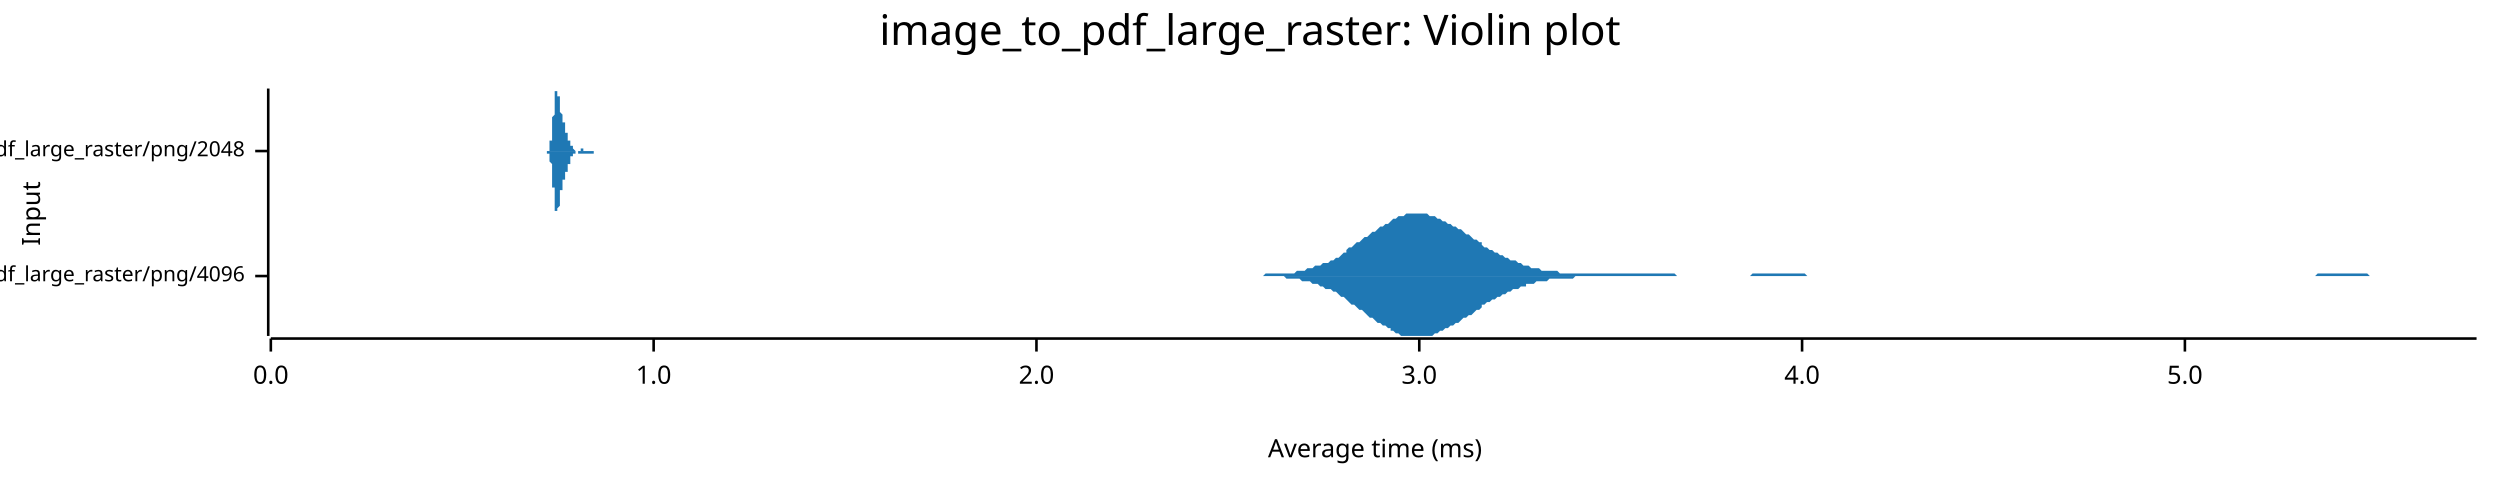
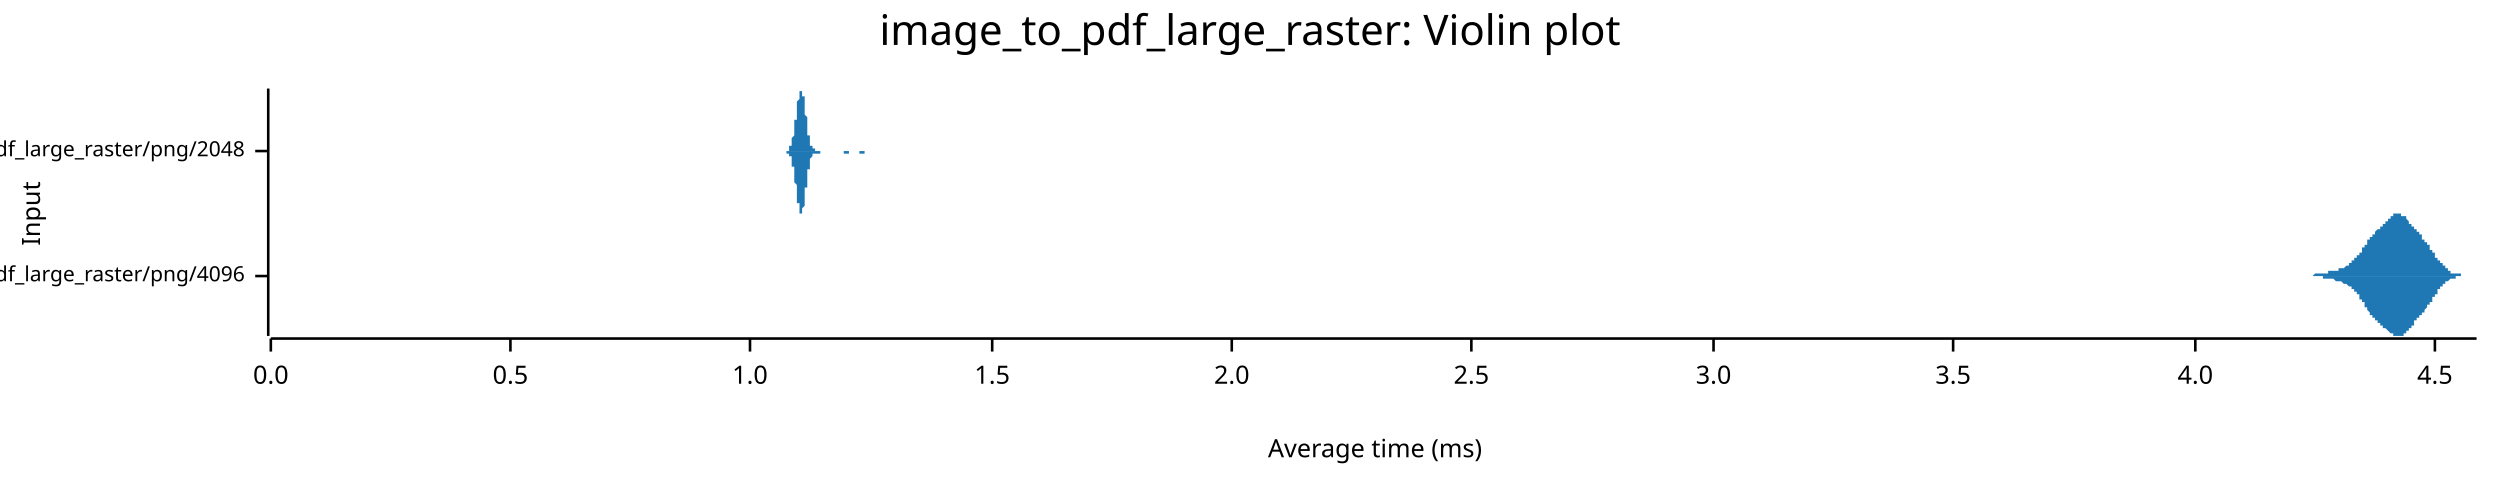
<svg xmlns="http://www.w3.org/2000/svg" width="960" height="186" viewBox="0 0 960 186">
  <text x="480" y="5" dy="0.76em" text-anchor="middle" font-family="sans-serif" font-size="16.129" opacity="1" fill="#000000">
image_to_pdf_large_raster: Violin plot
</text>
  <text x="8" y="82" dy="0.76em" text-anchor="middle" font-family="sans-serif" font-size="9.677" opacity="1" fill="#000000" transform="rotate(270, 8, 82)">
Input
</text>
  <text x="528" y="178" dy="-0.5ex" text-anchor="middle" font-family="sans-serif" font-size="9.677" opacity="1" fill="#000000">
Average time (ms)
</text>
  <polyline fill="none" opacity="1" stroke="#000000" stroke-width="1" points="103,34 103,129 " />
  <text x="94" y="106" dy="0.5ex" text-anchor="end" font-family="sans-serif" font-size="8.065" opacity="1" fill="#000000">
image_to_pdf_large_raster/png/4096
</text>
  <polyline fill="none" opacity="1" stroke="#000000" stroke-width="1" points="98,106 103,106 " />
  <text x="94" y="58" dy="0.5ex" text-anchor="end" font-family="sans-serif" font-size="8.065" opacity="1" fill="#000000">
image_to_pdf_large_raster/png/2048
</text>
  <polyline fill="none" opacity="1" stroke="#000000" stroke-width="1" points="98,58 103,58 " />
  <polyline fill="none" opacity="1" stroke="#000000" stroke-width="1" points="104,130 951,130 " />
  <text x="104" y="140" dy="0.76em" text-anchor="middle" font-family="sans-serif" font-size="9.677" opacity="1" fill="#000000">
0.0
</text>
  <polyline fill="none" opacity="1" stroke="#000000" stroke-width="1" points="104,130 104,135 " />
-   <text x="251" y="140" dy="0.76em" text-anchor="middle" font-family="sans-serif" font-size="9.677" opacity="1" fill="#000000">
+   <text x="196" y="140" dy="0.76em" text-anchor="middle" font-family="sans-serif" font-size="9.677" opacity="1" fill="#000000">
+ 0.5
+ </text>
+   <polyline fill="none" opacity="1" stroke="#000000" stroke-width="1" points="196,130 196,135 " />
+   <text x="288" y="140" dy="0.76em" text-anchor="middle" font-family="sans-serif" font-size="9.677" opacity="1" fill="#000000">
1.0
</text>
-   <polyline fill="none" opacity="1" stroke="#000000" stroke-width="1" points="251,130 251,135 " />
-   <text x="398" y="140" dy="0.76em" text-anchor="middle" font-family="sans-serif" font-size="9.677" opacity="1" fill="#000000">
+   <polyline fill="none" opacity="1" stroke="#000000" stroke-width="1" points="288,130 288,135 " />
+   <text x="381" y="140" dy="0.76em" text-anchor="middle" font-family="sans-serif" font-size="9.677" opacity="1" fill="#000000">
+ 1.5
+ </text>
+   <polyline fill="none" opacity="1" stroke="#000000" stroke-width="1" points="381,130 381,135 " />
+   <text x="473" y="140" dy="0.76em" text-anchor="middle" font-family="sans-serif" font-size="9.677" opacity="1" fill="#000000">
2.0
</text>
-   <polyline fill="none" opacity="1" stroke="#000000" stroke-width="1" points="398,130 398,135 " />
-   <text x="545" y="140" dy="0.76em" text-anchor="middle" font-family="sans-serif" font-size="9.677" opacity="1" fill="#000000">
+   <polyline fill="none" opacity="1" stroke="#000000" stroke-width="1" points="473,130 473,135 " />
+   <text x="565" y="140" dy="0.76em" text-anchor="middle" font-family="sans-serif" font-size="9.677" opacity="1" fill="#000000">
+ 2.5
+ </text>
+   <polyline fill="none" opacity="1" stroke="#000000" stroke-width="1" points="565,130 565,135 " />
+   <text x="658" y="140" dy="0.76em" text-anchor="middle" font-family="sans-serif" font-size="9.677" opacity="1" fill="#000000">
3.0
</text>
-   <polyline fill="none" opacity="1" stroke="#000000" stroke-width="1" points="545,130 545,135 " />
-   <text x="692" y="140" dy="0.76em" text-anchor="middle" font-family="sans-serif" font-size="9.677" opacity="1" fill="#000000">
+   <polyline fill="none" opacity="1" stroke="#000000" stroke-width="1" points="658,130 658,135 " />
+   <text x="750" y="140" dy="0.76em" text-anchor="middle" font-family="sans-serif" font-size="9.677" opacity="1" fill="#000000">
+ 3.5
+ </text>
+   <polyline fill="none" opacity="1" stroke="#000000" stroke-width="1" points="750,130 750,135 " />
+   <text x="843" y="140" dy="0.76em" text-anchor="middle" font-family="sans-serif" font-size="9.677" opacity="1" fill="#000000">
4.0
</text>
-   <polyline fill="none" opacity="1" stroke="#000000" stroke-width="1" points="692,130 692,135 " />
-   <text x="839" y="140" dy="0.76em" text-anchor="middle" font-family="sans-serif" font-size="9.677" opacity="1" fill="#000000">
- 5.0
+   <polyline fill="none" opacity="1" stroke="#000000" stroke-width="1" points="843,130 843,135 " />
+   <text x="935" y="140" dy="0.76em" text-anchor="middle" font-family="sans-serif" font-size="9.677" opacity="1" fill="#000000">
+ 4.5
</text>
-   <polyline fill="none" opacity="1" stroke="#000000" stroke-width="1" points="839,130 839,135 " />
-   <polygon opacity="1" fill="#1F78B4" points="479,106 480,106 481,106 482,106 482,106 483,106 484,106 485,106 486,105 487,105 488,105 489,105 490,105 491,105 492,105 493,105 494,105 495,105 496,105 497,105 498,104 499,104 499,104 500,104 501,104 502,103 503,103 504,103 505,102 506,102 507,102 508,101 509,101 510,101 511,100 512,100 513,99 514,99 515,98 516,97 517,97 517,96 518,95 519,95 520,94 521,93 522,93 523,92 524,91 525,91 526,90 527,89 528,89 529,88 530,87 531,87 532,86 533,86 534,85 534,85 535,84 536,84 537,83 538,83 539,83 540,82 541,82 542,82 543,82 544,82 545,82 546,82 547,82 548,82 549,83 550,83 551,83 551,83 552,84 553,84 554,85 555,85 556,86 557,86 558,87 559,87 560,88 561,88 562,89 563,90 564,90 565,91 566,92 567,92 568,93 569,93 569,94 570,95 571,95 572,96 573,96 574,97 575,97 576,98 577,98 578,99 579,99 580,100 581,100 582,100 583,101 584,101 585,102 586,102 586,102 587,102 588,103 589,103 590,103 591,103 592,104 593,104 594,104 595,104 596,104 597,104 598,104 599,105 600,105 601,105 602,105 603,105 603,105 604,105 605,105 606,105 607,105 608,105 609,105 610,105 611,105 612,105 613,105 614,105 615,105 616,105 617,105 618,105 619,105 620,105 621,105 621,105 622,105 623,105 624,105 625,105 626,105 627,105 628,105 629,105 630,105 631,105 632,105 633,105 634,105 635,105 636,105 637,105 638,105 638,105 639,105 640,105 641,105 642,105 643,105 644,106 645,106 646,106 647,106 648,106 649,106 650,106 651,106 652,106 653,106 654,106 655,106 655,106 656,106 657,106 658,106 659,106 660,106 661,106 662,106 663,106 664,106 665,106 666,106 667,106 668,106 669,106 670,106 671,106 672,106 673,105 673,105 674,105 675,105 676,105 677,105 678,105 679,105 680,105 681,105 682,105 683,105 684,105 685,105 686,105 687,105 688,105 689,105 690,105 690,105 691,105 692,105 693,105 694,106 695,106 696,106 697,106 698,106 699,106 700,106 701,106 702,106 703,106 704,106 705,106 706,106 707,106 708,106 708,106 709,106 710,106 711,106 712,106 713,106 714,106 715,106 716,106 717,106 718,106 719,106 720,106 721,106 722,106 723,106 724,106 725,106 725,106 726,106 727,106 728,106 729,106 730,106 731,106 732,106 733,106 734,106 735,106 736,106 737,106 738,106 739,106 740,106 741,106 742,106 742,106 743,106 744,106 745,106 746,106 747,106 748,106 749,106 750,106 751,106 752,106 753,106 754,106 755,106 756,106 757,106 758,106 759,106 760,106 760,106 761,106 762,106 763,106 764,106 765,106 766,106 767,106 768,106 769,106 770,106 771,106 772,106 773,106 774,106 775,106 776,106 777,106 777,106 778,106 779,106 780,106 781,106 782,106 783,106 784,106 785,106 786,106 787,106 788,106 789,106 790,106 791,106 792,106 793,106 794,106 794,106 795,106 796,106 797,106 798,106 799,106 800,106 801,106 802,106 803,106 804,106 805,106 806,106 807,106 808,106 809,106 810,106 811,106 812,106 812,106 813,106 814,106 815,106 816,106 817,106 818,106 819,106 820,106 821,106 822,106 823,106 824,106 825,106 826,106 827,106 828,106 829,106 829,106 830,106 831,106 832,106 833,106 834,106 835,106 836,106 837,106 838,106 839,106 840,106 841,106 842,106 843,106 844,106 845,106 846,106 846,106 847,106 848,106 849,106 850,106 851,106 852,106 853,106 854,106 855,106 856,106 857,106 858,106 859,106 860,106 861,106 862,106 863,106 864,106 864,106 865,106 866,106 867,106 868,106 869,106 870,106 871,106 872,106 873,106 874,106 875,106 876,106 877,106 878,106 879,106 880,106 881,106 881,106 882,106 883,106 884,106 885,106 886,106 887,106 888,106 889,106 890,105 891,105 892,105 893,105 894,105 895,105 896,105 897,105 898,105 898,105 899,105 900,105 901,105 902,105 903,105 904,105 905,105 906,105 907,105 908,105 909,105 910,106 911,106 912,106 913,106 914,106 915,106 916,106 916,106 917,106 918,106 919,106 920,106 921,106 922,106 923,106 924,106 925,106 926,106 927,106 928,106 929,106 930,106 931,106 932,106 933,106 933,106 934,106 935,106 936,106 937,106 938,106 939,106 940,106 941,106 942,106 943,106 944,106 945,106 946,106 947,106 948,106 949,106 950,106 951,106 951,106 479,106 " />
-   <polygon opacity="1" fill="#1F78B4" points="479,106 480,106 481,106 482,106 482,106 483,106 484,106 485,106 486,106 487,106 488,106 489,106 490,106 491,106 492,106 493,106 494,107 495,107 496,107 497,107 498,107 499,107 499,107 500,108 501,108 502,108 503,108 504,109 505,109 506,109 507,110 508,110 509,111 510,111 511,111 512,112 513,112 514,113 515,114 516,114 517,115 517,115 518,116 519,117 520,117 521,118 522,119 523,119 524,120 525,121 526,122 527,122 528,123 529,124 530,124 531,125 532,125 533,126 534,126 534,127 535,127 536,128 537,128 538,129 539,129 540,129 541,129 542,129 543,129 544,129 545,129 546,129 547,129 548,129 549,129 550,129 551,128 551,128 552,128 553,127 554,127 555,126 556,126 557,125 558,125 559,124 560,124 561,123 562,122 563,122 564,121 565,121 566,120 567,119 568,119 569,118 569,117 570,117 571,116 572,116 573,115 574,115 575,114 576,114 577,113 578,113 579,112 580,112 581,111 582,111 583,111 584,110 585,110 586,110 586,109 587,109 588,109 589,109 590,108 591,108 592,108 593,108 594,108 595,107 596,107 597,107 598,107 599,107 600,107 601,107 602,107 603,107 603,107 604,107 605,106 606,106 607,106 608,106 609,106 610,106 611,106 612,106 613,106 614,106 615,106 616,106 617,106 618,106 619,106 620,106 621,106 621,106 622,106 623,106 624,106 625,106 626,106 627,106 628,106 629,106 630,106 631,106 632,106 633,106 634,106 635,106 636,106 637,106 638,106 638,106 639,106 640,106 641,106 642,106 643,106 644,106 645,106 646,106 647,106 648,106 649,106 650,106 651,106 652,106 653,106 654,106 655,106 655,106 656,106 657,106 658,106 659,106 660,106 661,106 662,106 663,106 664,106 665,106 666,106 667,106 668,106 669,106 670,106 671,106 672,106 673,106 673,106 674,106 675,106 676,106 677,106 678,106 679,106 680,106 681,106 682,106 683,106 684,106 685,106 686,106 687,106 688,106 689,106 690,106 690,106 691,106 692,106 693,106 694,106 695,106 696,106 697,106 698,106 699,106 700,106 701,106 702,106 703,106 704,106 705,106 706,106 707,106 708,106 708,106 709,106 710,106 711,106 712,106 713,106 714,106 715,106 716,106 717,106 718,106 719,106 720,106 721,106 722,106 723,106 724,106 725,106 725,106 726,106 727,106 728,106 729,106 730,106 731,106 732,106 733,106 734,106 735,106 736,106 737,106 738,106 739,106 740,106 741,106 742,106 742,106 743,106 744,106 745,106 746,106 747,106 748,106 749,106 750,106 751,106 752,106 753,106 754,106 755,106 756,106 757,106 758,106 759,106 760,106 760,106 761,106 762,106 763,106 764,106 765,106 766,106 767,106 768,106 769,106 770,106 771,106 772,106 773,106 774,106 775,106 776,106 777,106 777,106 778,106 779,106 780,106 781,106 782,106 783,106 784,106 785,106 786,106 787,106 788,106 789,106 790,106 791,106 792,106 793,106 794,106 794,106 795,106 796,106 797,106 798,106 799,106 800,106 801,106 802,106 803,106 804,106 805,106 806,106 807,106 808,106 809,106 810,106 811,106 812,106 812,106 813,106 814,106 815,106 816,106 817,106 818,106 819,106 820,106 821,106 822,106 823,106 824,106 825,106 826,106 827,106 828,106 829,106 829,106 830,106 831,106 832,106 833,106 834,106 835,106 836,106 837,106 838,106 839,106 840,106 841,106 842,106 843,106 844,106 845,106 846,106 846,106 847,106 848,106 849,106 850,106 851,106 852,106 853,106 854,106 855,106 856,106 857,106 858,106 859,106 860,106 861,106 862,106 863,106 864,106 864,106 865,106 866,106 867,106 868,106 869,106 870,106 871,106 872,106 873,106 874,106 875,106 876,106 877,106 878,106 879,106 880,106 881,106 881,106 882,106 883,106 884,106 885,106 886,106 887,106 888,106 889,106 890,106 891,106 892,106 893,106 894,106 895,106 896,106 897,106 898,106 898,106 899,106 900,106 901,106 902,106 903,106 904,106 905,106 906,106 907,106 908,106 909,106 910,106 911,106 912,106 913,106 914,106 915,106 916,106 916,106 917,106 918,106 919,106 920,106 921,106 922,106 923,106 924,106 925,106 926,106 927,106 928,106 929,106 930,106 931,106 932,106 933,106 933,106 934,106 935,106 936,106 937,106 938,106 939,106 940,106 941,106 942,106 943,106 944,106 945,106 946,106 947,106 948,106 949,106 950,106 951,106 951,106 479,106 " />
-   <polygon opacity="1" fill="#1F78B4" points="209,58 209,58 210,58 210,58 210,58 210,58 210,58 210,58 210,58 210,58 210,58 210,58 210,58 210,58 210,58 210,58 210,58 210,58 210,58 210,58 210,58 210,58 210,58 210,58 210,58 210,58 211,58 211,58 211,57 211,57 211,57 211,57 211,57 211,57 211,57 211,57 211,57 211,57 211,56 211,56 211,56 211,56 211,56 211,56 211,55 211,55 211,55 211,55 211,54 211,54 212,54 212,54 212,53 212,53 212,53 212,52 212,52 212,52 212,51 212,51 212,50 212,50 212,50 212,49 212,49 212,48 212,48 212,47 212,47 212,47 212,46 212,46 212,45 212,45 213,44 213,44 213,43 213,43 213,42 213,42 213,41 213,41 213,40 213,40 213,40 213,39 213,39 213,38 213,38 213,38 213,37 213,37 213,37 213,36 213,36 213,36 213,36 213,35 214,35 214,35 214,35 214,35 214,35 214,35 214,35 214,35 214,34 214,35 214,35 214,35 214,35 214,35 214,35 214,35 214,35 214,35 214,35 214,36 214,36 214,36 214,36 214,37 214,37 215,37 215,37 215,38 215,38 215,38 215,38 215,39 215,39 215,39 215,40 215,40 215,40 215,40 215,41 215,41 215,41 215,42 215,42 215,42 215,42 215,43 215,43 215,43 215,43 216,44 216,44 216,44 216,44 216,44 216,45 216,45 216,45 216,45 216,45 216,45 216,46 216,46 216,46 216,46 216,46 216,46 216,46 216,47 216,47 216,47 216,47 216,47 216,47 217,47 217,48 217,48 217,48 217,48 217,48 217,48 217,48 217,49 217,49 217,49 217,49 217,49 217,49 217,49 217,49 217,50 217,50 217,50 217,50 217,50 217,50 217,50 217,51 218,51 218,51 218,51 218,51 218,51 218,51 218,52 218,52 218,52 218,52 218,52 218,52 218,52 218,53 218,53 218,53 218,53 218,53 218,53 218,53 218,53 218,54 218,54 218,54 219,54 219,54 219,54 219,54 219,54 219,54 219,55 219,55 219,55 219,55 219,55 219,55 219,55 219,55 219,55 219,55 219,55 219,56 219,56 219,56 219,56 219,56 219,56 219,56 220,56 220,56 220,56 220,56 220,56 220,56 220,57 220,57 220,57 220,57 220,57 220,57 220,57 220,57 220,57 220,57 220,57 220,57 220,57 220,57 220,57 220,57 220,57 220,57 221,58 221,58 221,58 221,58 221,58 221,58 221,58 221,58 221,58 221,58 221,58 221,58 221,58 221,58 221,58 221,58 221,58 221,58 221,58 221,58 221,58 221,58 221,58 221,58 222,58 222,58 222,58 222,58 222,58 222,58 222,58 222,58 222,58 222,58 222,58 222,58 222,58 222,58 222,58 222,58 222,58 222,58 222,58 222,58 222,58 222,58 222,58 222,58 222,58 223,58 223,58 223,58 223,58 223,58 223,58 223,58 223,58 223,58 223,58 223,58 223,58 223,58 223,58 223,58 223,58 223,58 223,58 223,58 223,58 223,58 223,58 223,58 223,57 224,57 224,57 224,57 224,57 224,57 224,57 224,57 224,57 224,57 224,57 224,57 224,57 224,57 224,57 224,57 224,57 224,57 224,57 224,57 224,57 224,58 224,58 224,58 224,58 225,58 225,58 225,58 225,58 225,58 225,58 225,58 225,58 225,58 225,58 225,58 225,58 225,58 225,58 225,58 225,58 225,58 225,58 225,58 225,58 225,58 225,58 225,58 225,58 226,58 226,58 226,58 226,58 226,58 226,58 226,58 226,58 226,58 226,58 226,58 226,58 226,58 226,58 226,58 226,58 226,58 226,58 226,58 226,58 226,58 226,58 226,58 226,58 227,58 227,58 227,58 227,58 227,58 227,58 227,58 227,58 227,58 227,58 227,58 227,58 227,58 227,58 227,58 227,58 227,58 227,58 227,58 227,58 227,58 227,58 227,58 227,58 228,58 228,58 228,58 228,58 228,58 228,58 228,58 228,58 228,58 228,58 228,58 228,58 228,58 228,58 228,58 228,58 228,58 228,58 228,58 228,58 228,58 228,58 228,58 228,58 229,58 229,58 229,58 229,58 229,58 229,58 229,58 229,58 229,58 229,58 229,58 229,58 229,58 229,58 229,58 229,58 229,58 229,58 229,58 229,58 229,58 229,58 229,58 229,58 230,58 230,58 230,58 230,58 230,58 230,58 230,58 230,58 230,58 230,58 230,58 230,58 230,58 230,58 230,58 230,58 230,58 209,58 " />
-   <polygon opacity="1" fill="#1F78B4" points="209,58 209,58 210,58 210,58 210,58 210,58 210,58 210,58 210,58 210,58 210,58 210,58 210,58 210,58 210,58 210,58 210,58 210,58 210,59 210,59 210,59 210,59 210,59 210,59 210,59 210,59 211,59 211,59 211,59 211,59 211,59 211,59 211,59 211,59 211,60 211,60 211,60 211,60 211,60 211,60 211,60 211,61 211,61 211,61 211,61 211,61 211,62 211,62 211,62 211,62 212,63 212,63 212,63 212,63 212,64 212,64 212,65 212,65 212,65 212,66 212,66 212,66 212,67 212,67 212,68 212,68 212,69 212,69 212,70 212,70 212,70 212,71 212,71 212,72 213,72 213,73 213,73 213,74 213,74 213,75 213,75 213,76 213,76 213,77 213,77 213,77 213,78 213,78 213,79 213,79 213,79 213,80 213,80 213,80 213,80 213,81 213,81 213,81 214,81 214,81 214,82 214,82 214,82 214,82 214,82 214,82 214,82 214,82 214,82 214,82 214,82 214,82 214,82 214,81 214,81 214,81 214,81 214,81 214,81 214,80 214,80 214,80 214,80 215,79 215,79 215,79 215,79 215,78 215,78 215,78 215,77 215,77 215,77 215,77 215,76 215,76 215,76 215,75 215,75 215,75 215,75 215,74 215,74 215,74 215,74 215,73 215,73 216,73 216,73 216,73 216,72 216,72 216,72 216,72 216,72 216,71 216,71 216,71 216,71 216,71 216,71 216,70 216,70 216,70 216,70 216,70 216,70 216,70 216,69 216,69 216,69 217,69 217,69 217,69 217,69 217,69 217,68 217,68 217,68 217,68 217,68 217,68 217,68 217,67 217,67 217,67 217,67 217,67 217,67 217,67 217,66 217,66 217,66 217,66 217,66 218,66 218,66 218,65 218,65 218,65 218,65 218,65 218,65 218,65 218,64 218,64 218,64 218,64 218,64 218,64 218,64 218,64 218,63 218,63 218,63 218,63 218,63 218,63 218,63 219,63 219,62 219,62 219,62 219,62 219,62 219,62 219,62 219,62 219,62 219,62 219,61 219,61 219,61 219,61 219,61 219,61 219,61 219,61 219,61 219,61 219,61 219,61 219,60 220,60 220,60 220,60 220,60 220,60 220,60 220,60 220,60 220,60 220,60 220,60 220,60 220,60 220,60 220,59 220,59 220,59 220,59 220,59 220,59 220,59 220,59 220,59 220,59 221,59 221,59 221,59 221,59 221,59 221,59 221,59 221,59 221,59 221,59 221,59 221,59 221,59 221,59 221,59 221,59 221,59 221,59 221,58 221,58 221,58 221,58 221,58 221,58 222,58 222,58 222,58 222,58 222,58 222,58 222,58 222,58 222,58 222,58 222,58 222,58 222,58 222,58 222,58 222,58 222,58 222,58 222,59 222,59 222,59 222,59 222,59 222,59 222,59 223,59 223,59 223,59 223,59 223,59 223,59 223,59 223,59 223,59 223,59 223,59 223,59 223,59 223,59 223,59 223,59 223,59 223,59 223,59 223,59 223,59 223,59 223,59 223,59 224,59 224,59 224,59 224,59 224,59 224,59 224,59 224,59 224,59 224,59 224,59 224,59 224,59 224,59 224,59 224,59 224,59 224,59 224,59 224,59 224,59 224,59 224,59 224,59 225,59 225,59 225,59 225,59 225,59 225,59 225,59 225,59 225,59 225,59 225,59 225,59 225,59 225,59 225,59 225,59 225,59 225,59 225,59 225,59 225,59 225,59 225,59 225,59 226,59 226,59 226,59 226,59 226,59 226,59 226,59 226,59 226,59 226,59 226,59 226,59 226,59 226,59 226,59 226,59 226,59 226,59 226,59 226,59 226,59 226,59 226,59 226,59 227,59 227,59 227,59 227,59 227,59 227,59 227,59 227,59 227,59 227,59 227,59 227,59 227,59 227,59 227,59 227,59 227,59 227,59 227,59 227,59 227,59 227,59 227,59 227,59 228,59 228,59 228,59 228,59 228,59 228,59 228,59 228,59 228,59 228,59 228,59 228,59 228,59 228,59 228,58 228,58 228,58 228,58 228,58 228,58 228,58 228,58 228,58 228,58 229,58 229,58 229,58 229,58 229,58 229,58 229,58 229,58 229,58 229,58 229,58 229,58 229,58 229,58 229,58 229,58 229,58 229,58 229,58 229,58 229,58 229,58 229,58 229,58 230,58 230,58 230,58 230,58 230,58 230,58 230,58 230,58 230,58 230,58 230,58 230,58 230,58 230,58 230,58 230,58 230,58 209,58 " />
+   <polyline fill="none" opacity="1" stroke="#000000" stroke-width="1" points="935,130 935,135 " />
+   <polygon opacity="1" fill="#1F78B4" points="882,106 883,106 883,106 883,106 883,106 883,106 883,106 883,106 884,106 884,106 884,106 884,106 884,106 884,106 884,106 885,106 885,106 885,106 885,106 885,106 885,106 885,106 885,106 886,106 886,106 886,106 886,106 886,106 886,106 886,106 887,106 887,106 887,106 887,106 887,106 887,106 887,106 888,106 888,106 888,106 888,106 888,106 888,106 888,106 888,106 889,105 889,105 889,105 889,105 889,105 889,105 889,105 890,105 890,105 890,105 890,105 890,105 890,105 890,105 891,105 891,105 891,105 891,105 891,105 891,105 891,105 891,105 892,105 892,105 892,105 892,105 892,105 892,105 892,105 893,105 893,105 893,105 893,105 893,105 893,105 893,105 894,105 894,105 894,105 894,105 894,105 894,105 894,105 894,104 895,104 895,104 895,104 895,104 895,104 895,104 895,104 896,104 896,104 896,104 896,104 896,104 896,104 896,104 897,104 897,104 897,104 897,104 897,104 897,104 897,104 897,104 898,104 898,104 898,104 898,104 898,103 898,103 898,103 899,103 899,103 899,103 899,103 899,103 899,103 899,103 900,103 900,103 900,103 900,103 900,103 900,103 900,103 900,103 901,102 901,102 901,102 901,102 901,102 901,102 901,102 902,102 902,102 902,102 902,102 902,102 902,101 902,101 903,101 903,101 903,101 903,101 903,101 903,101 903,101 903,100 904,100 904,100 904,100 904,100 904,100 904,100 904,99 905,99 905,99 905,99 905,99 905,99 905,98 905,98 906,98 906,98 906,98 906,98 906,97 906,97 906,97 906,97 907,97 907,96 907,96 907,96 907,96 907,96 907,95 908,95 908,95 908,95 908,94 908,94 908,94 908,94 909,94 909,93 909,93 909,93 909,93 909,93 909,92 909,92 910,92 910,92 910,92 910,91 910,91 910,91 910,91 911,91 911,91 911,90 911,90 911,90 911,90 911,90 912,90 912,89 912,89 912,89 912,89 912,89 912,89 912,89 913,88 913,88 913,88 913,88 913,88 913,88 913,88 914,88 914,88 914,87 914,87 914,87 914,87 914,87 915,87 915,87 915,87 915,86 915,86 915,86 915,86 915,86 916,86 916,86 916,86 916,85 916,85 916,85 916,85 917,85 917,85 917,85 917,85 917,84 917,84 917,84 918,84 918,84 918,84 918,84 918,83 918,83 918,83 918,83 919,83 919,83 919,83 919,83 919,83 919,83 919,82 920,82 920,82 920,82 920,82 920,82 920,82 920,82 921,82 921,82 921,82 921,82 921,82 921,82 921,82 921,82 922,82 922,82 922,82 922,82 922,82 922,82 922,83 923,83 923,83 923,83 923,83 923,83 923,83 923,83 924,83 924,84 924,84 924,84 924,84 924,84 924,84 924,84 925,85 925,85 925,85 925,85 925,85 925,85 925,86 926,86 926,86 926,86 926,86 926,86 926,87 926,87 927,87 927,87 927,87 927,87 927,88 927,88 927,88 927,88 928,88 928,88 928,89 928,89 928,89 928,89 928,89 929,89 929,90 929,90 929,90 929,90 929,90 929,90 930,90 930,91 930,91 930,91 930,91 930,91 930,91 930,92 931,92 931,92 931,92 931,92 931,92 931,93 931,93 932,93 932,93 932,93 932,94 932,94 932,94 932,94 933,94 933,95 933,95 933,95 933,95 933,95 933,96 933,96 934,96 934,96 934,96 934,97 934,97 934,97 934,97 935,97 935,98 935,98 935,98 935,98 935,98 935,99 936,99 936,99 936,99 936,99 936,100 936,100 936,100 936,100 937,100 937,100 937,101 937,101 937,101 937,101 937,101 938,101 938,102 938,102 938,102 938,102 938,102 938,102 939,102 939,103 939,103 939,103 939,103 939,103 939,103 939,103 940,103 940,104 940,104 940,104 940,104 940,104 940,104 941,104 941,104 941,104 941,104 941,104 941,104 941,105 942,105 942,105 942,105 942,105 942,105 942,105 942,105 942,105 943,105 943,105 943,105 943,105 943,105 943,105 943,105 944,105 944,105 944,105 944,105 944,105 944,105 944,105 945,105 945,105 945,105 945,105 945,105 945,106 945,106 945,106 946,106 946,106 946,106 946,106 946,106 946,106 946,106 947,106 947,106 947,106 947,106 947,106 947,106 947,106 948,106 948,106 948,106 948,106 948,106 948,106 948,106 948,106 949,106 949,106 949,106 949,106 949,106 949,106 949,106 950,106 950,106 950,106 950,106 950,106 950,106 950,106 951,106 951,106 882,106 " />
+   <polygon opacity="1" fill="#1F78B4" points="882,106 883,106 883,106 883,106 883,106 883,106 883,106 883,106 884,106 884,106 884,106 884,106 884,106 884,106 884,106 885,106 885,106 885,106 885,106 885,106 885,106 885,106 885,106 886,106 886,106 886,106 886,106 886,106 886,106 886,106 887,106 887,106 887,106 887,106 887,106 887,106 887,106 888,106 888,106 888,106 888,106 888,106 888,106 888,106 888,106 889,106 889,106 889,106 889,106 889,106 889,106 889,106 890,106 890,106 890,106 890,106 890,106 890,106 890,106 891,106 891,106 891,106 891,106 891,106 891,106 891,106 891,106 892,106 892,106 892,106 892,107 892,107 892,107 892,107 893,107 893,107 893,107 893,107 893,107 893,107 893,107 894,107 894,107 894,107 894,107 894,107 894,107 894,107 894,107 895,107 895,107 895,107 895,107 895,107 895,107 895,107 896,107 896,107 896,107 896,107 896,107 896,107 896,107 897,108 897,108 897,108 897,108 897,108 897,108 897,108 897,108 898,108 898,108 898,108 898,108 898,108 898,108 898,108 899,108 899,108 899,108 899,108 899,108 899,108 899,108 900,109 900,109 900,109 900,109 900,109 900,109 900,109 900,109 901,109 901,109 901,109 901,109 901,109 901,109 901,109 902,110 902,110 902,110 902,110 902,110 902,110 902,110 903,110 903,110 903,110 903,111 903,111 903,111 903,111 903,111 904,111 904,111 904,111 904,112 904,112 904,112 904,112 905,112 905,112 905,113 905,113 905,113 905,113 905,113 906,113 906,114 906,114 906,114 906,114 906,114 906,115 906,115 907,115 907,115 907,115 907,116 907,116 907,116 907,116 908,116 908,117 908,117 908,117 908,117 908,117 908,118 909,118 909,118 909,118 909,118 909,119 909,119 909,119 909,119 910,120 910,120 910,120 910,120 910,120 910,120 910,121 911,121 911,121 911,121 911,121 911,121 911,122 911,122 912,122 912,122 912,122 912,122 912,122 912,123 912,123 912,123 913,123 913,123 913,123 913,123 913,124 913,124 913,124 914,124 914,124 914,124 914,124 914,124 914,124 914,125 915,125 915,125 915,125 915,125 915,125 915,125 915,125 915,126 916,126 916,126 916,126 916,126 916,126 916,126 916,126 917,127 917,127 917,127 917,127 917,127 917,127 917,127 918,128 918,128 918,128 918,128 918,128 918,128 918,128 918,128 919,128 919,129 919,129 919,129 919,129 919,129 919,129 920,129 920,129 920,129 920,129 920,129 920,129 920,129 921,129 921,129 921,129 921,129 921,129 921,129 921,129 921,129 922,129 922,129 922,129 922,129 922,129 922,129 922,129 923,129 923,129 923,129 923,129 923,128 923,128 923,128 924,128 924,128 924,128 924,128 924,127 924,127 924,127 924,127 925,127 925,127 925,127 925,126 925,126 925,126 925,126 926,126 926,126 926,125 926,125 926,125 926,125 926,125 927,125 927,124 927,124 927,124 927,124 927,124 927,124 927,123 928,123 928,123 928,123 928,123 928,123 928,122 928,122 929,122 929,122 929,122 929,122 929,122 929,121 929,121 930,121 930,121 930,121 930,121 930,120 930,120 930,120 930,120 931,120 931,120 931,119 931,119 931,119 931,119 931,119 932,118 932,118 932,118 932,118 932,118 932,118 932,117 933,117 933,117 933,117 933,117 933,116 933,116 933,116 933,116 934,116 934,115 934,115 934,115 934,115 934,115 934,114 935,114 935,114 935,114 935,114 935,113 935,113 935,113 936,113 936,113 936,112 936,112 936,112 936,112 936,112 936,111 937,111 937,111 937,111 937,111 937,111 937,110 937,110 938,110 938,110 938,110 938,110 938,109 938,109 938,109 939,109 939,109 939,109 939,109 939,109 939,108 939,108 939,108 940,108 940,108 940,108 940,108 940,108 940,108 940,108 941,107 941,107 941,107 941,107 941,107 941,107 941,107 942,107 942,107 942,107 942,107 942,107 942,107 942,107 942,107 943,107 943,106 943,106 943,106 943,106 943,106 943,106 944,106 944,106 944,106 944,106 944,106 944,106 944,106 945,106 945,106 945,106 945,106 945,106 945,106 945,106 945,106 946,106 946,106 946,106 946,106 946,106 946,106 946,106 947,106 947,106 947,106 947,106 947,106 947,106 947,106 948,106 948,106 948,106 948,106 948,106 948,106 948,106 948,106 949,106 949,106 949,106 949,106 949,106 949,106 949,106 950,106 950,106 950,106 950,106 950,106 950,106 950,106 951,106 951,106 882,106 " />
+   <polygon opacity="1" fill="#1F78B4" points="301,58 301,58 301,58 301,58 301,58 301,58 301,58 301,58 301,58 302,58 302,58 302,58 302,58 302,58 302,58 302,58 302,58 302,58 302,58 302,58 302,58 302,58 302,58 303,58 303,58 303,58 303,58 303,58 303,57 303,57 303,57 303,57 303,57 303,57 303,57 303,57 303,56 303,56 304,56 304,56 304,56 304,56 304,55 304,55 304,55 304,55 304,54 304,54 304,54 304,53 304,53 304,53 305,52 305,52 305,52 305,51 305,51 305,50 305,50 305,49 305,49 305,49 305,48 305,48 305,47 305,47 305,46 306,46 306,45 306,45 306,44 306,44 306,43 306,42 306,42 306,41 306,41 306,40 306,40 306,40 306,39 306,39 307,38 307,38 307,37 307,37 307,37 307,36 307,36 307,36 307,36 307,35 307,35 307,35 307,35 307,35 308,35 308,35 308,34 308,35 308,35 308,35 308,35 308,35 308,35 308,35 308,35 308,36 308,36 308,36 308,37 309,37 309,38 309,38 309,38 309,39 309,39 309,40 309,40 309,41 309,41 309,42 309,43 309,43 309,44 309,44 310,45 310,45 310,46 310,47 310,47 310,48 310,48 310,49 310,49 310,50 310,50 310,51 310,51 310,52 311,52 311,52 311,53 311,53 311,53 311,54 311,54 311,54 311,55 311,55 311,55 311,55 311,56 311,56 311,56 312,56 312,56 312,56 312,57 312,57 312,57 312,57 312,57 312,57 312,57 312,57 312,57 312,57 312,57 312,57 313,57 313,57 313,58 313,58 313,58 313,58 313,58 313,58 313,58 313,58 313,58 313,58 313,58 313,58 314,58 314,58 314,58 314,58 314,58 314,58 314,58 314,58 314,58 314,58 314,58 314,58 314,58 314,58 314,58 315,58 315,58 315,58 315,58 315,58 315,58 315,58 315,58 315,58 315,58 315,58 315,58 315,58 315,58 316,58 316,58 316,58 316,58 316,58 316,58 316,58 316,58 316,58 316,58 316,58 316,58 316,58 316,58 316,58 317,58 317,58 317,58 317,58 317,58 317,58 317,58 317,58 317,58 317,58 317,58 317,58 317,58 317,58 317,58 318,58 318,58 318,58 318,58 318,58 318,58 318,58 318,58 318,58 318,58 318,58 318,58 318,58 318,58 319,58 319,58 319,58 319,58 319,58 319,58 319,58 319,58 319,58 319,58 319,58 319,58 319,58 319,58 319,58 320,58 320,58 320,58 320,58 320,58 320,58 320,58 320,58 320,58 320,58 320,58 320,58 320,58 320,58 320,58 321,58 321,58 321,58 321,58 321,58 321,58 321,58 321,58 321,58 321,58 321,58 321,58 321,58 321,58 322,58 322,58 322,58 322,58 322,58 322,58 322,58 322,58 322,58 322,58 322,58 322,58 322,58 322,58 322,58 323,58 323,58 323,58 323,58 323,58 323,58 323,58 323,58 323,58 323,58 323,58 323,58 323,58 323,58 324,58 324,58 324,58 324,58 324,58 324,58 324,58 324,58 324,58 324,58 324,58 324,58 324,58 324,58 324,58 325,58 325,58 325,58 325,58 325,58 325,58 325,58 325,58 325,58 325,58 325,58 325,58 325,58 325,58 325,58 326,58 326,58 326,58 326,58 326,58 326,58 326,58 326,58 326,58 326,58 326,58 326,58 326,58 326,58 327,58 327,58 327,58 327,58 327,58 327,58 327,58 327,58 327,58 327,58 327,58 327,58 327,58 327,58 327,58 328,58 328,58 328,58 328,58 328,58 328,58 328,58 328,58 328,58 328,58 328,58 328,58 328,58 328,58 328,58 329,58 329,58 329,58 329,58 329,58 329,58 329,58 329,58 329,58 329,58 329,58 329,58 329,58 329,58 330,58 330,58 330,58 330,58 330,58 330,58 330,58 330,58 330,58 330,58 330,58 330,58 330,58 330,58 330,58 331,58 331,58 331,58 331,58 331,58 331,58 331,58 331,58 331,58 331,58 331,58 331,58 331,58 331,58 331,58 332,58 332,58 332,58 332,58 332,58 332,58 332,58 332,58 332,58 332,58 332,58 332,58 332,58 332,58 333,58 333,58 333,58 333,58 333,58 333,58 333,58 333,58 333,58 333,58 333,58 333,58 333,58 333,58 333,58 334,58 334,58 334,58 334,58 334,58 334,58 334,58 334,58 334,58 334,58 334,58 334,58 334,58 334,58 335,58 335,58 335,58 335,58 335,58 335,58 335,58 335,58 335,58 335,58 301,58 " />
+   <polygon opacity="1" fill="#1F78B4" points="301,58 301,58 301,58 301,58 301,58 301,58 301,58 301,58 301,58 302,58 302,58 302,58 302,58 302,58 302,58 302,58 302,58 302,58 302,59 302,59 302,59 302,59 302,59 303,59 303,59 303,59 303,59 303,59 303,59 303,59 303,59 303,59 303,59 303,60 303,60 303,60 303,60 303,60 304,60 304,61 304,61 304,61 304,61 304,61 304,62 304,62 304,62 304,62 304,63 304,63 304,63 304,64 305,64 305,65 305,65 305,65 305,66 305,66 305,67 305,67 305,67 305,68 305,68 305,69 305,69 305,70 305,70 306,71 306,71 306,72 306,72 306,73 306,74 306,74 306,75 306,75 306,76 306,76 306,76 306,77 306,77 306,78 307,78 307,79 307,79 307,79 307,80 307,80 307,80 307,81 307,81 307,81 307,81 307,82 307,82 307,82 308,82 308,82 308,82 308,82 308,82 308,82 308,82 308,82 308,81 308,81 308,81 308,81 308,80 308,80 308,80 309,79 309,79 309,79 309,78 309,78 309,77 309,77 309,76 309,76 309,75 309,74 309,74 309,73 309,73 309,72 310,72 310,71 310,71 310,70 310,69 310,69 310,68 310,68 310,67 310,67 310,66 310,66 310,65 310,65 311,65 311,64 311,64 311,63 311,63 311,63 311,62 311,62 311,62 311,62 311,61 311,61 311,61 311,61 311,61 312,60 312,60 312,60 312,60 312,60 312,60 312,60 312,60 312,59 312,59 312,59 312,59 312,59 312,59 312,59 313,59 313,59 313,59 313,59 313,59 313,59 313,59 313,59 313,59 313,59 313,59 313,59 313,59 313,59 314,59 314,59 314,59 314,59 314,59 314,59 314,59 314,59 314,59 314,59 314,59 314,59 314,59 314,59 314,59 315,59 315,59 315,59 315,59 315,59 315,59 315,59 315,59 315,59 315,59 315,59 315,59 315,59 315,58 316,58 316,58 316,58 316,58 316,58 316,58 316,58 316,58 316,58 316,58 316,58 316,58 316,58 316,58 316,58 317,58 317,58 317,58 317,58 317,58 317,58 317,58 317,58 317,58 317,58 317,58 317,58 317,58 317,58 317,58 318,58 318,58 318,58 318,58 318,58 318,58 318,58 318,58 318,58 318,58 318,58 318,58 318,58 318,58 319,58 319,58 319,58 319,58 319,58 319,58 319,58 319,58 319,58 319,58 319,58 319,58 319,58 319,58 319,58 320,58 320,58 320,58 320,58 320,58 320,58 320,58 320,58 320,58 320,58 320,58 320,58 320,58 320,58 320,58 321,58 321,58 321,58 321,58 321,58 321,58 321,58 321,58 321,58 321,58 321,58 321,58 321,58 321,58 322,58 322,58 322,58 322,58 322,58 322,58 322,58 322,58 322,58 322,58 322,58 322,58 322,58 322,58 322,58 323,58 323,58 323,58 323,58 323,58 323,58 323,58 323,58 323,58 323,58 323,58 323,58 323,58 323,58 324,58 324,58 324,58 324,58 324,58 324,58 324,58 324,58 324,58 324,58 324,58 324,58 324,58 324,59 324,59 325,59 325,59 325,59 325,59 325,59 325,59 325,59 325,59 325,59 325,59 325,59 325,59 325,59 325,59 325,59 326,59 326,59 326,59 326,59 326,59 326,59 326,59 326,59 326,59 326,59 326,59 326,59 326,59 326,58 327,58 327,58 327,58 327,58 327,58 327,58 327,58 327,58 327,58 327,58 327,58 327,58 327,58 327,58 327,58 328,58 328,58 328,58 328,58 328,58 328,58 328,58 328,58 328,58 328,58 328,58 328,58 328,58 328,58 328,58 329,58 329,58 329,58 329,58 329,58 329,58 329,58 329,58 329,58 329,58 329,58 329,58 329,58 329,58 330,58 330,58 330,58 330,58 330,58 330,58 330,58 330,59 330,59 330,59 330,59 330,59 330,59 330,59 330,59 331,59 331,59 331,59 331,59 331,59 331,59 331,59 331,59 331,59 331,59 331,59 331,59 331,59 331,59 331,59 332,59 332,59 332,59 332,59 332,59 332,59 332,58 332,58 332,58 332,58 332,58 332,58 332,58 332,58 333,58 333,58 333,58 333,58 333,58 333,58 333,58 333,58 333,58 333,58 333,58 333,58 333,58 333,58 333,58 334,58 334,58 334,58 334,58 334,58 334,58 334,58 334,58 334,58 334,58 334,58 334,58 334,58 334,58 335,58 335,58 335,58 335,58 335,58 335,58 335,58 335,58 335,58 335,58 301,58 " />
</svg>
